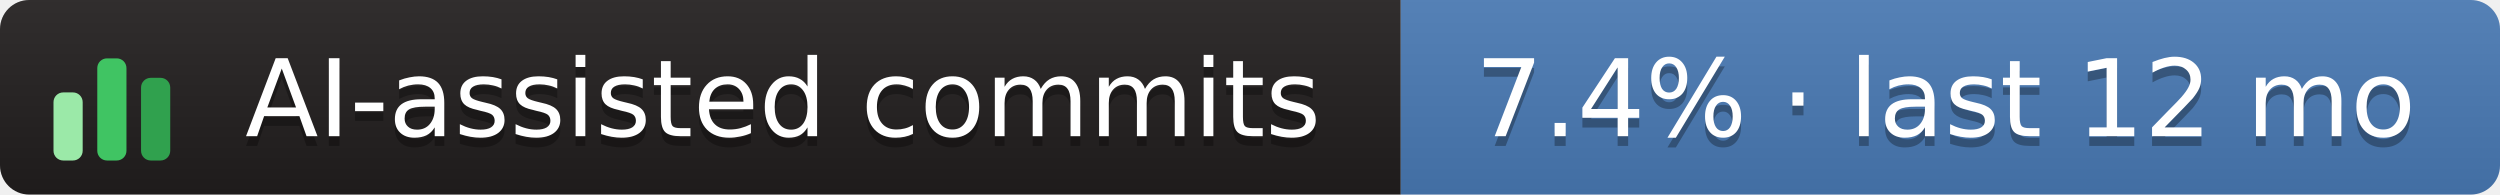
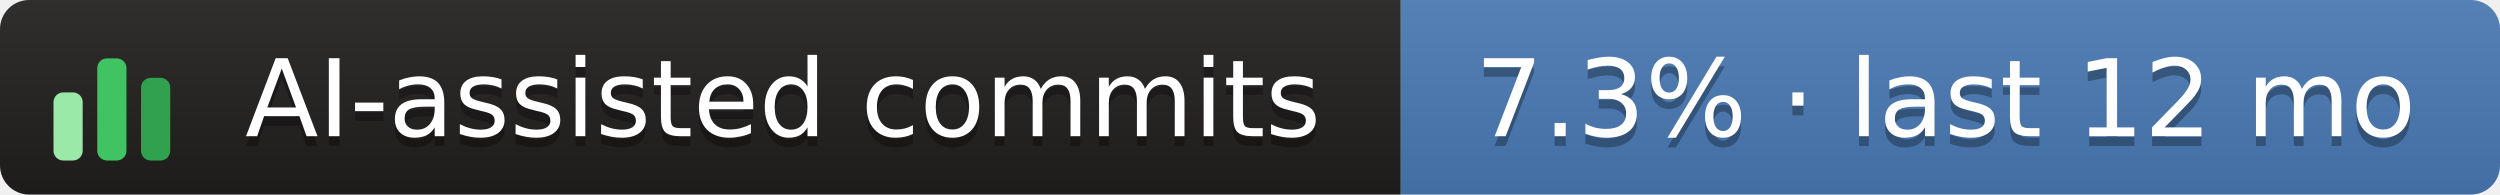
- <svg xmlns="http://www.w3.org/2000/svg" width="257" height="20" role="img" aria-label="AI-assisted commits: 7.4% · last 12 mo">
+ <svg xmlns="http://www.w3.org/2000/svg" width="257" height="20" role="img" aria-label="AI-assisted commits: 7.3% · last 12 mo">
  <linearGradient id="s" x2="0" y2="100%">
    <stop offset="0" stop-color="#bbb" stop-opacity=".1" />
    <stop offset="1" stop-opacity=".1" />
  </linearGradient>
  <clipPath id="r">
    <rect width="257" height="20" rx="3" fill="#fff" />
  </clipPath>
  <g clip-path="url(#r)">
    <rect x="0" width="144" height="20" fill="#211e1e" />
    <rect x="144" width="113" height="20" fill="#4a7ab5" />
    <rect width="257" height="20" fill="url(#s)" />
  </g>
  <g transform="translate(5,3.5)">
    <rect x="0.5" y="6.0" width="3" height="7.0" rx="1" fill="#9be9a8" />
    <rect x="5.0" y="2.5" width="3" height="10.5" rx="1" fill="#40c463" />
    <rect x="9.5" y="4.5" width="3" height="8.5" rx="1" fill="#30a14e" />
  </g>
  <g text-anchor="middle" font-family="Verdana,Geneva,DejaVu Sans,sans-serif" font-size="11" text-rendering="geometricPrecision">
    <text aria-hidden="true" x="80.5" y="15.0" fill="#010101" fill-opacity=".3" textLength="117.0">AI-assisted commits</text>
    <text x="80.5" y="14.0" fill="#fff" textLength="117.0">AI-assisted commits</text>
-     <text aria-hidden="true" x="200.0" y="15.0" fill="#010101" fill-opacity=".3" textLength="102.0">7.4% · last 12 mo</text>
-     <text x="200.0" y="14.0" fill="#fff" textLength="102.0">7.4% · last 12 mo</text>
+     <text aria-hidden="true" x="200.0" y="15.0" fill="#010101" fill-opacity=".3" textLength="102.0">7.3% · last 12 mo</text>
+     <text x="200.0" y="14.0" fill="#fff" textLength="102.0">7.3% · last 12 mo</text>
  </g>
</svg>
